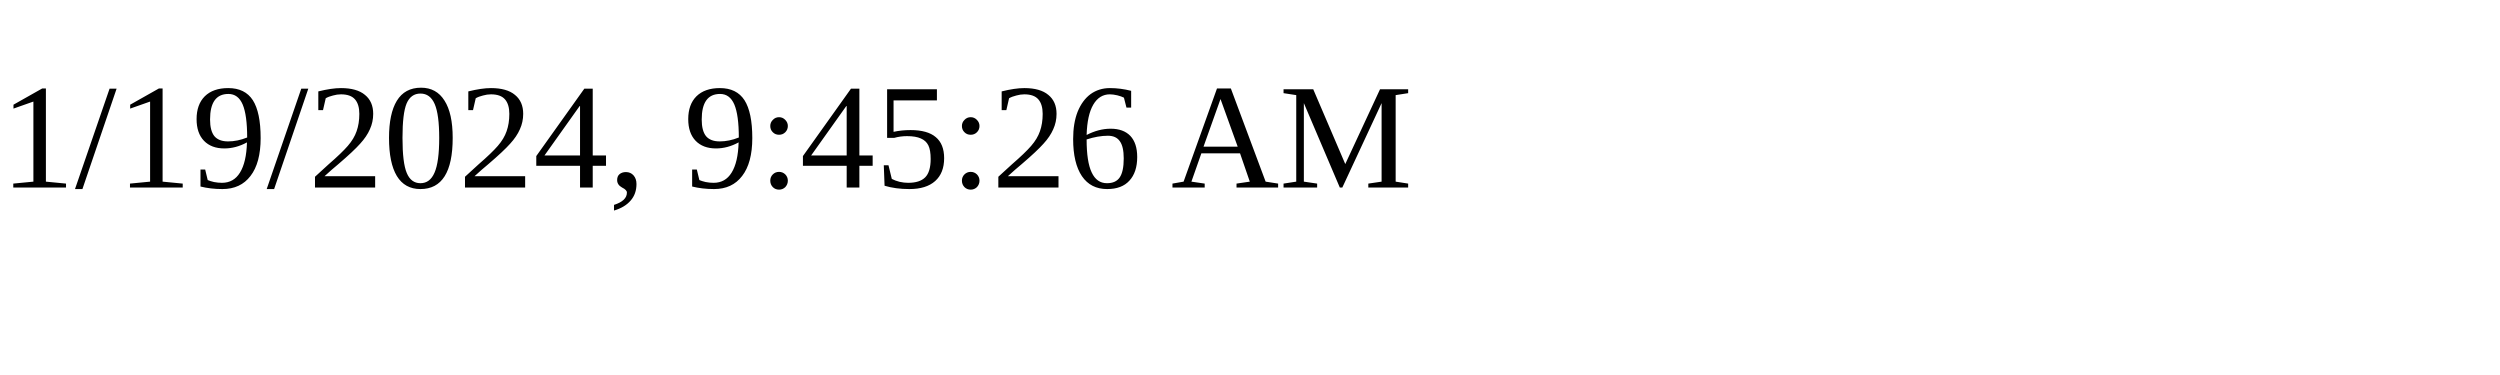
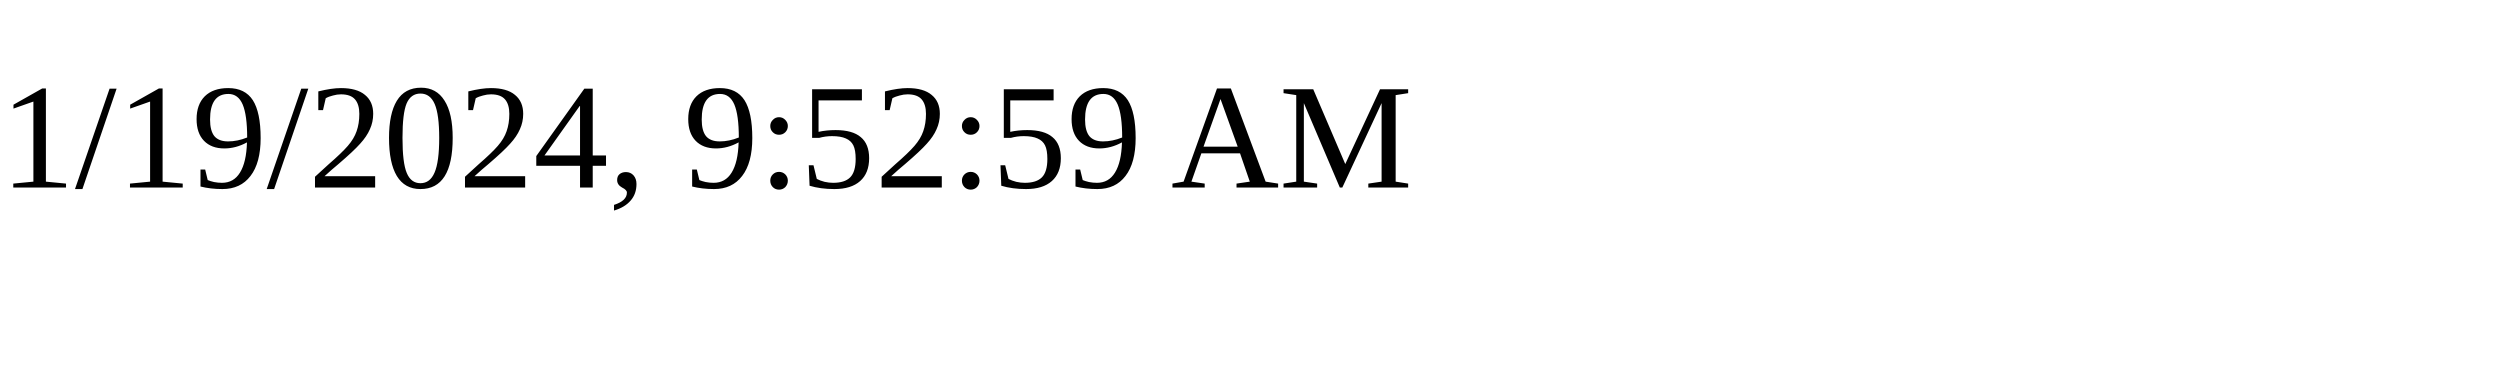
<svg xmlns="http://www.w3.org/2000/svg" height="30" width="200">
-   <text x="0" y="15">1/19/2024, 9:45:26 AM</text>
+   <text x="0" y="15">1/19/2024, 9:52:59 AM</text>
</svg>
